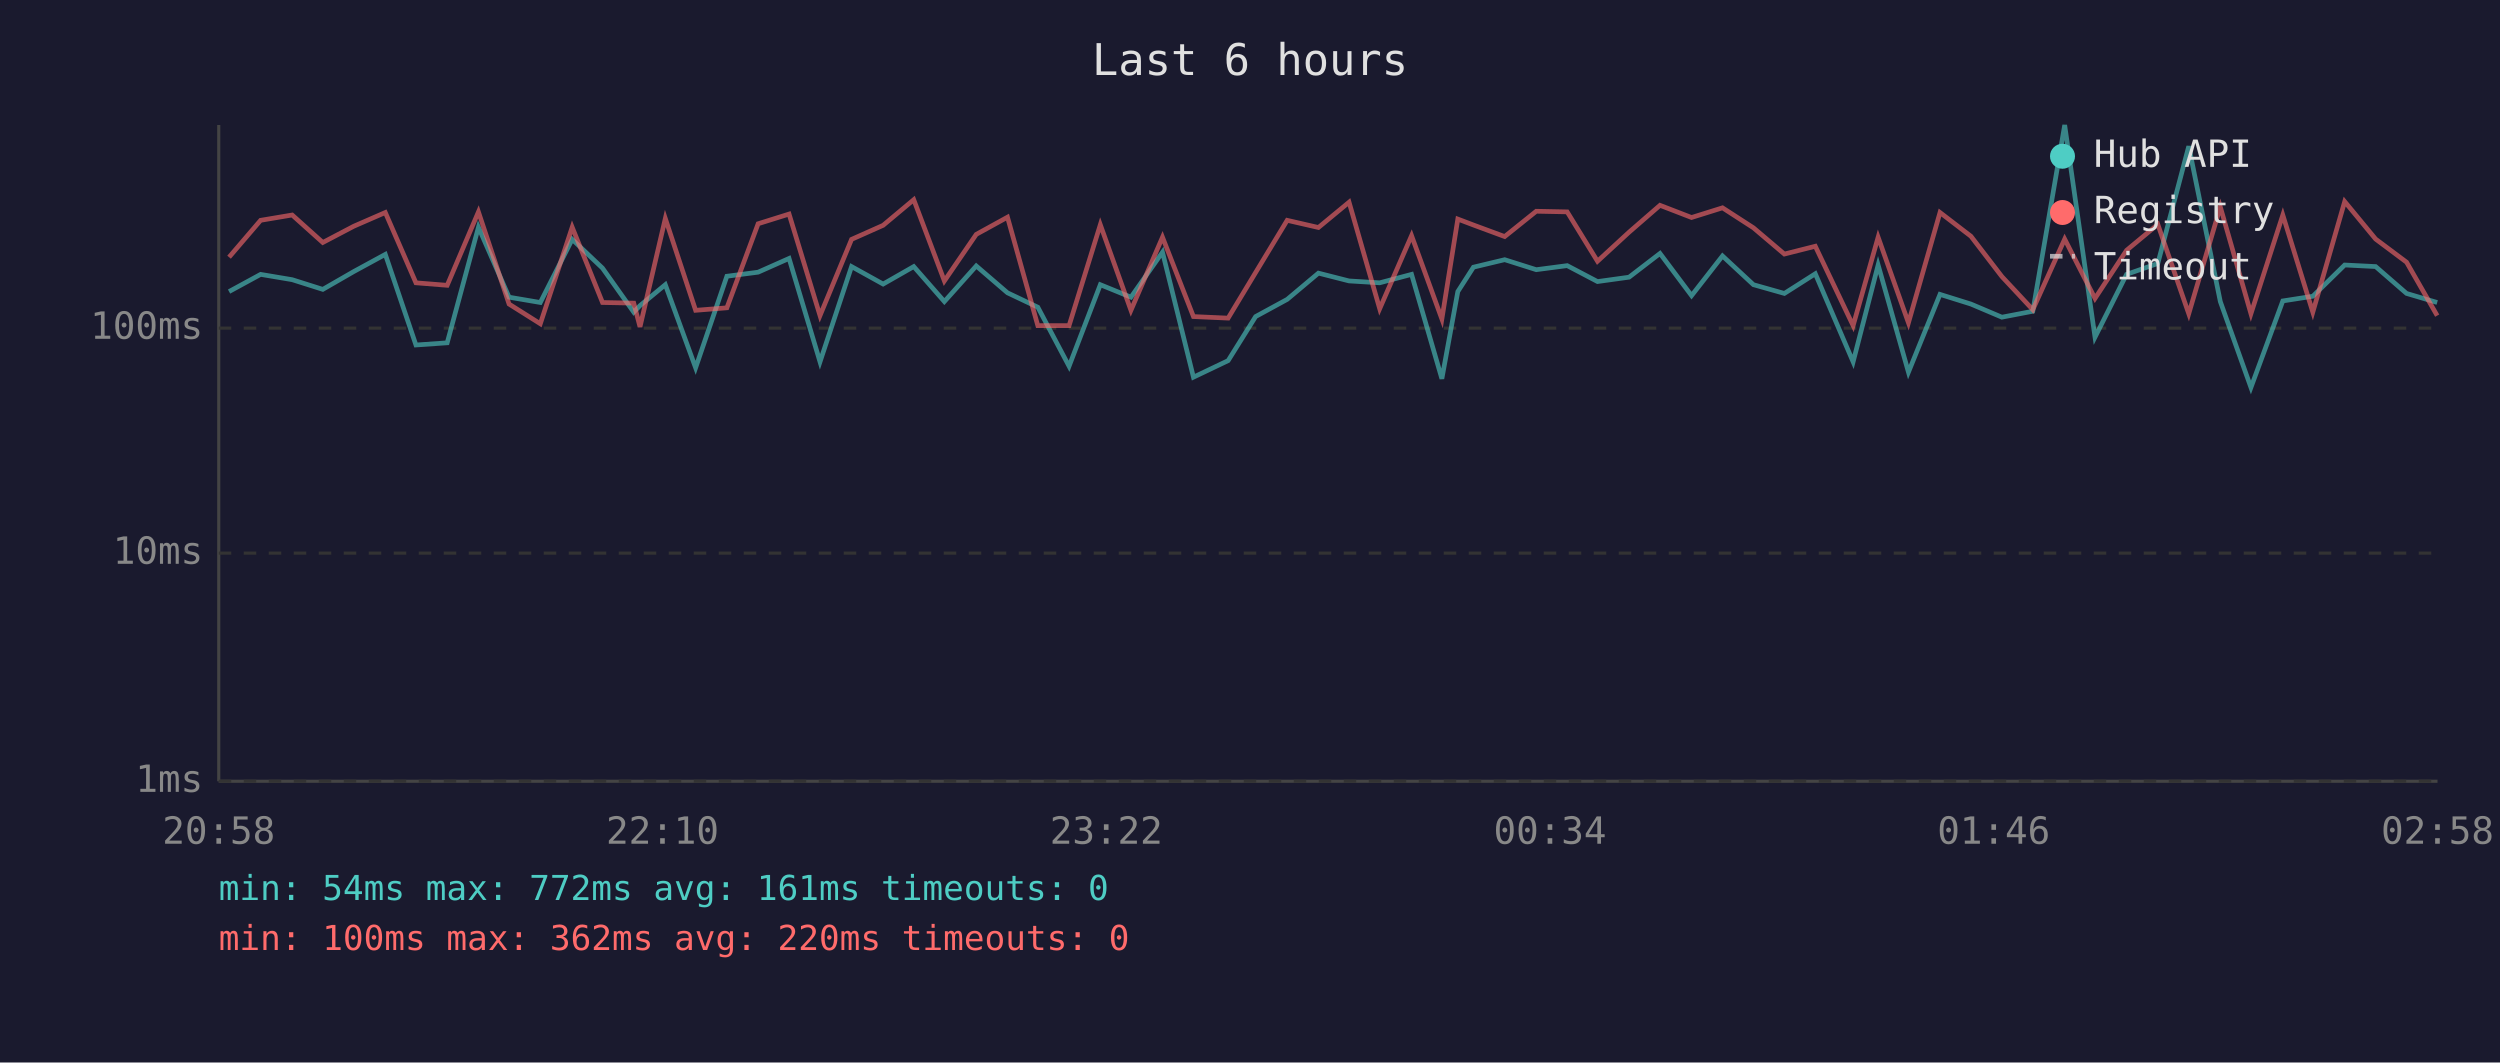
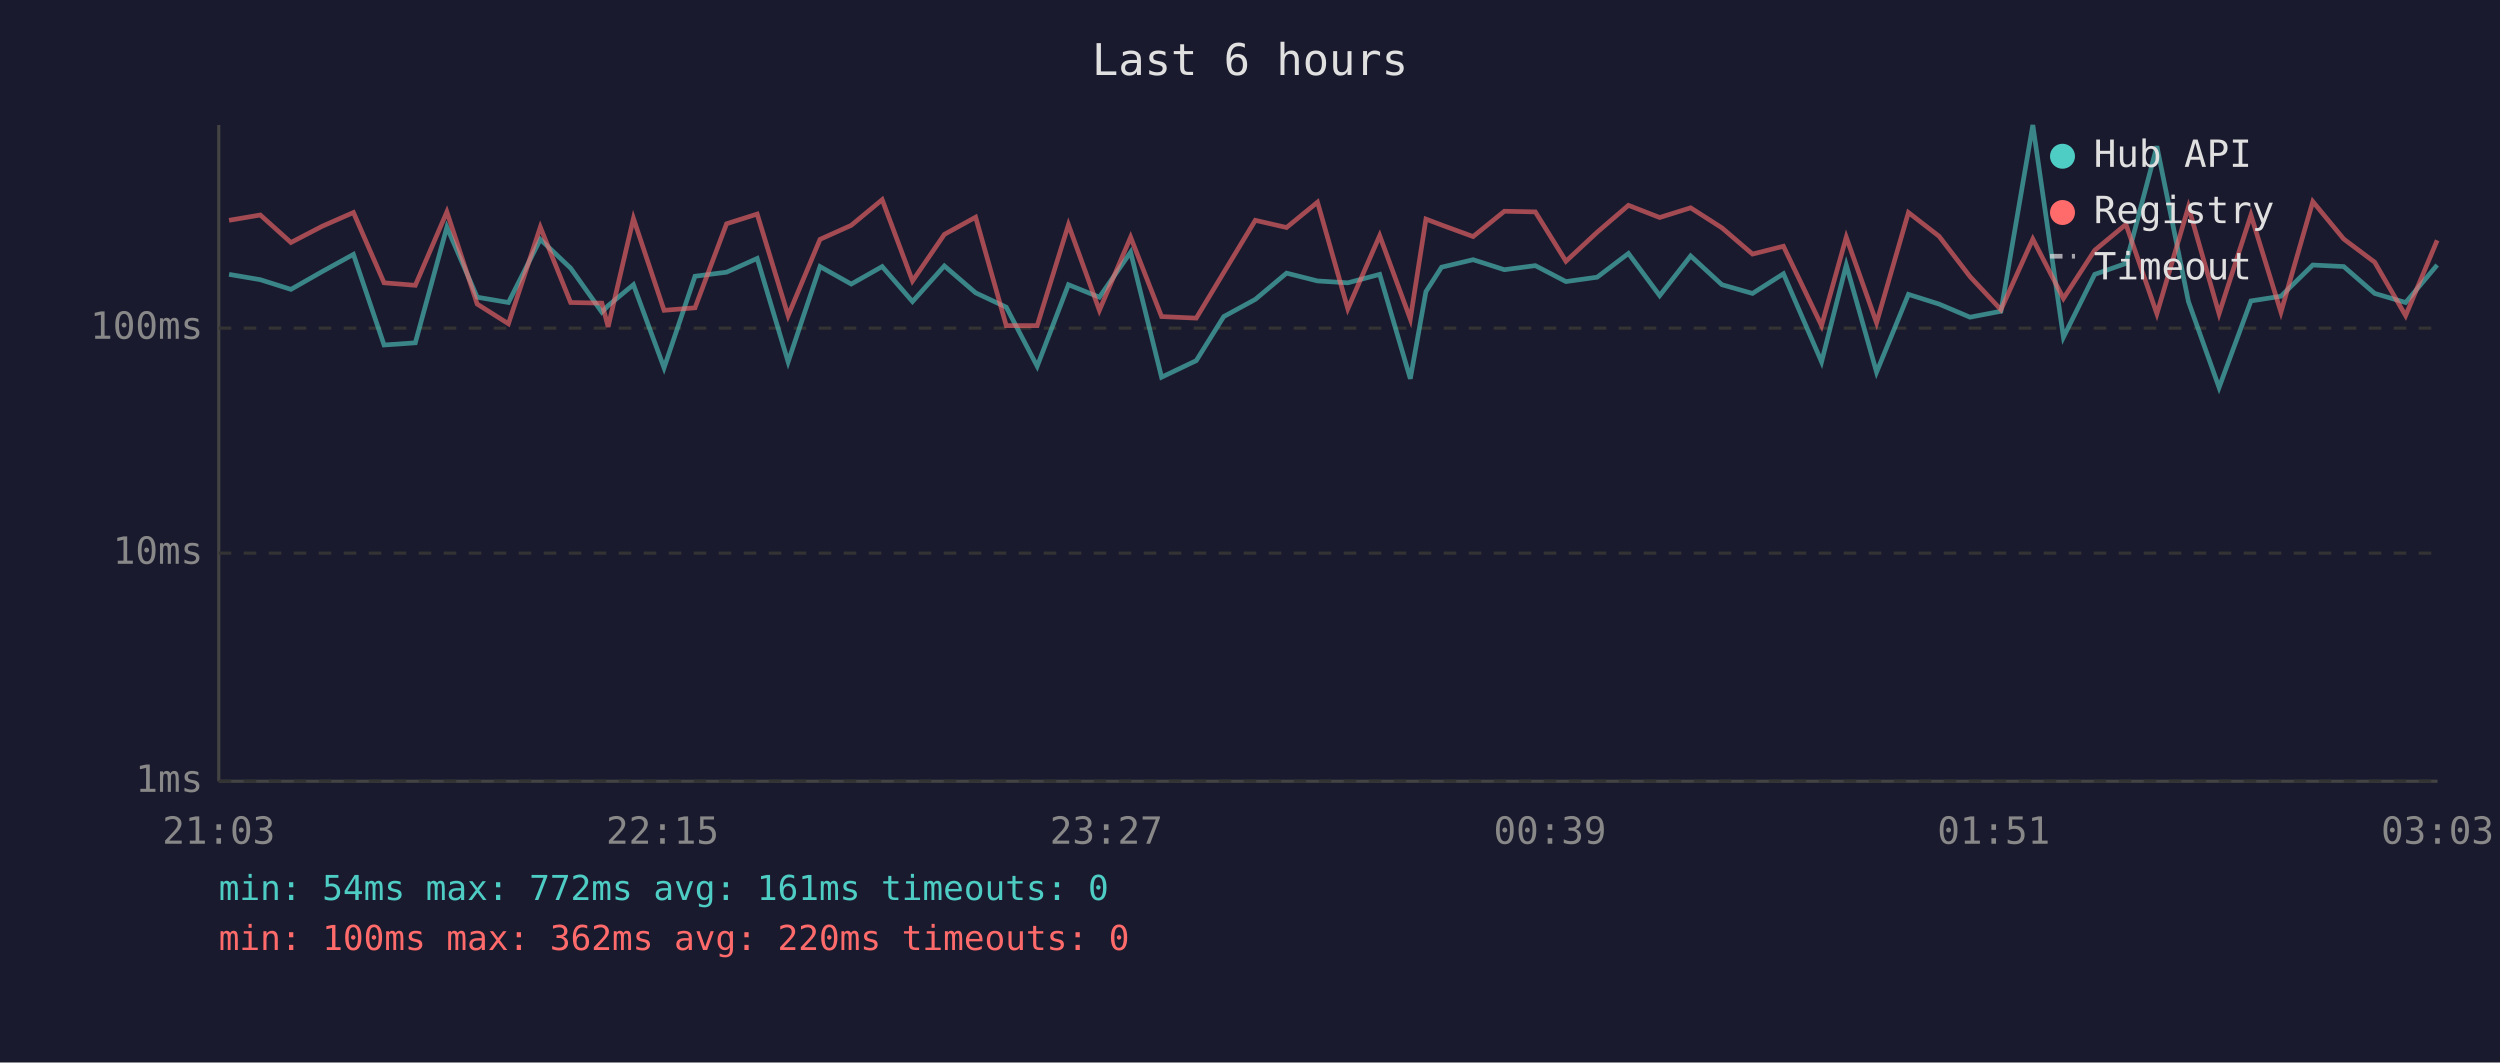
<svg xmlns="http://www.w3.org/2000/svg" viewBox="0 0 800 340" font-family="monospace" font-size="12">
  <rect width="800" height="340" fill="#1a1a2e" />
  <text x="400" y="24" fill="#e0e0e0" font-size="14" text-anchor="middle">Last 6 hours</text>
  <line x1="70" y1="40" x2="70" y2="250" stroke="#444" stroke-width="1" />
  <line x1="70" y1="250" x2="780" y2="250" stroke="#444" stroke-width="1" />
  <line x1="70" y1="250" x2="780" y2="250" stroke="#333" stroke-width="1" stroke-dasharray="4" />
  <text x="65" y="250" fill="#888" text-anchor="end" dominant-baseline="middle">1ms</text>
  <line x1="70" y1="177" x2="780" y2="177" stroke="#333" stroke-width="1" stroke-dasharray="4" />
  <text x="65" y="177" fill="#888" text-anchor="end" dominant-baseline="middle">10ms</text>
  <line x1="70" y1="105" x2="780" y2="105" stroke="#333" stroke-width="1" stroke-dasharray="4" />
  <text x="65" y="105" fill="#888" text-anchor="end" dominant-baseline="middle">100ms</text>
-   <text x="70" y="270" fill="#888" text-anchor="middle">20:58</text>
-   <text x="212" y="270" fill="#888" text-anchor="middle">22:10</text>
-   <text x="354" y="270" fill="#888" text-anchor="middle">23:22</text>
-   <text x="496" y="270" fill="#888" text-anchor="middle">00:34</text>
-   <text x="638" y="270" fill="#888" text-anchor="middle">01:46</text>
-   <text x="780" y="270" fill="#888" text-anchor="middle">02:58</text>
-   <polyline points="73.3,93.3 83.4,87.8 93.5,89.5 103.3,92.6 113.2,86.9 123.3,81.4 133.1,110.4 143.1,109.7 153.1,72.7 162.9,95.1 172.9,96.8 183.1,76.6 192.8,85.8 202.8,99.9 204.8,97.8 212.9,91.1 222.6,117.7 232.6,88.4 242.6,87.1 252.5,82.7 262.4,115.8 272.5,85.3 282.6,90.9 292.4,85.3 302.2,96.5 312.4,85.1 322.4,93.7 332.1,98.3 342.1,117.2 352.1,91.1 361.9,95.1 372.0,80.7 381.9,120.7 393.0,115.4 401.8,101.3 411.9,95.8 421.9,87.4 431.7,89.9 441.5,90.5 451.7,87.8 461.4,121.2 466.5,93.3 471.5,85.5 481.5,83.1 491.6,86.3 501.5,85.0 511.2,90.1 521.3,88.7 531.2,81.1 541.3,94.6 551.2,81.9 561.1,91.1 571.0,93.9 580.9,87.6 593.0,115.8 601.0,84.8 610.7,119.1 620.8,94.2 630.7,97.3 640.6,101.5 650.5,99.6 660.7,40.0 670.4,107.9 680.5,87.8 690.5,84.3 700.4,46.8 710.5,96.5 720.3,124.0 730.5,96.3 740.1,94.8 750.3,84.8 760.2,85.3 770.1,93.9 779.9,96.8" fill="none" stroke="#4ecdc4" stroke-width="1.5" opacity="0.6" />
-   <polyline points="73.3,82.3 83.4,70.5 93.5,68.8 103.3,77.6 113.2,72.4 123.3,68.0 133.1,90.5 143.1,91.3 153.1,67.8 162.9,97.3 172.9,103.6 183.1,72.7 192.8,96.8 202.8,97.0 204.8,104.6 212.9,69.9 222.6,99.3 232.6,98.5 242.6,71.6 252.5,68.5 262.4,101.0 272.5,76.6 282.6,72.1 292.4,63.9 302.2,89.9 312.4,75.0 322.4,69.5 332.1,104.2 342.1,104.2 352.1,71.9 361.9,99.3 372.0,75.9 381.9,101.3 393.0,101.8 401.8,87.2 411.9,70.5 421.9,72.8 431.7,64.7 441.5,98.8 451.7,75.4 461.4,102.1 466.5,70.1 471.5,72.0 481.5,75.7 491.6,67.6 501.5,67.8 511.2,83.6 521.3,74.3 531.2,65.7 541.3,69.6 551.2,66.5 561.1,72.9 571.0,81.3 580.9,78.8 593.0,104.2 601.0,75.9 610.7,103.3 620.8,68.0 630.7,75.6 640.6,88.5 650.5,99.1 660.7,76.5 670.4,95.5 680.5,80.1 690.5,71.8 700.4,100.4 710.5,66.2 720.3,100.4 730.5,68.8 740.1,99.9 750.3,64.5 760.2,76.5 770.1,83.9 779.9,101.0" fill="none" stroke="#ff6b6b" stroke-width="1.5" opacity="0.6" />
+   <text x="70" y="270" fill="#888" text-anchor="middle">21:03</text>
+   <text x="212" y="270" fill="#888" text-anchor="middle">22:15</text>
+   <text x="354" y="270" fill="#888" text-anchor="middle">23:27</text>
+   <text x="496" y="270" fill="#888" text-anchor="middle">00:39</text>
+   <text x="638" y="270" fill="#888" text-anchor="middle">01:51</text>
+   <text x="780" y="270" fill="#888" text-anchor="middle">03:03</text>
+   <polyline points="73.3,87.8 83.3,89.5 93.1,92.6 103.1,86.9 113.1,81.4 122.9,110.4 132.9,109.7 143.0,72.7 152.7,95.1 162.7,96.8 172.9,76.6 182.6,85.8 192.6,99.9 194.6,97.8 202.7,91.1 212.5,117.7 222.4,88.4 232.5,87.1 242.3,82.7 252.2,115.8 262.4,85.3 272.4,90.9 282.3,85.3 292.0,96.5 302.2,85.1 312.2,93.7 322.0,98.3 331.9,117.2 341.9,91.1 351.8,95.1 361.8,80.7 371.7,120.7 382.8,115.4 391.6,101.3 401.7,95.8 411.7,87.4 421.6,89.9 431.3,90.5 441.5,87.8 451.3,121.2 456.3,93.3 461.3,85.5 471.4,83.1 481.4,86.3 491.3,85.0 501.1,90.1 511.1,88.7 521.1,81.1 531.1,94.6 541.0,81.9 551.0,91.1 560.8,93.9 570.7,87.6 582.9,115.8 590.8,84.8 600.5,119.1 610.7,94.2 620.5,97.3 630.4,101.5 640.3,99.6 650.5,40.0 660.3,107.9 670.3,87.8 680.3,84.3 690.2,46.8 700.3,96.5 710.1,124.0 720.3,96.3 729.9,94.8 740.1,84.8 750.0,85.3 759.9,93.9 769.8,96.8 779.9,84.8" fill="none" stroke="#4ecdc4" stroke-width="1.5" opacity="0.6" />
+   <polyline points="73.3,70.5 83.3,68.8 93.1,77.6 103.1,72.4 113.1,68.0 122.9,90.5 132.9,91.3 143.0,67.8 152.7,97.3 162.7,103.6 172.9,72.7 182.6,96.8 192.6,97.0 194.6,104.6 202.7,69.9 212.5,99.3 222.4,98.5 232.5,71.6 242.3,68.5 252.2,101.0 262.4,76.6 272.4,72.1 282.3,63.9 292.0,89.9 302.2,75.0 312.2,69.5 322.0,104.2 331.9,104.2 341.9,71.9 351.8,99.3 361.8,75.9 371.7,101.3 382.8,101.8 391.6,87.2 401.7,70.5 411.7,72.8 421.6,64.7 431.3,98.8 441.5,75.4 451.3,102.1 456.3,70.1 461.3,72.0 471.4,75.7 481.4,67.6 491.3,67.8 501.1,83.6 511.1,74.3 521.1,65.7 531.1,69.6 541.0,66.5 551.0,72.9 560.8,81.3 570.7,78.8 582.9,104.2 590.8,75.9 600.5,103.3 610.7,68.0 620.5,75.6 630.4,88.5 640.3,99.1 650.5,76.5 660.3,95.5 670.3,80.1 680.3,71.8 690.2,100.4 700.3,66.2 710.1,100.4 720.3,68.8 729.9,99.9 740.1,64.5 750.0,76.5 759.9,83.9 769.8,101.0 779.9,76.9" fill="none" stroke="#ff6b6b" stroke-width="1.5" opacity="0.6" />
  <circle cx="660" cy="50" r="4" fill="#4ecdc4" />
  <text x="670" y="50" fill="#e0e0e0" dominant-baseline="middle">Hub API</text>
  <circle cx="660" cy="68" r="4" fill="#ff6b6b" />
  <text x="670" y="68" fill="#e0e0e0" dominant-baseline="middle">Registry</text>
  <line x1="656" y1="82" x2="664" y2="82" stroke="#e0e0e0" stroke-width="1.5" stroke-dasharray="4,3" opacity="0.7" />
  <text x="670" y="86" fill="#e0e0e0" dominant-baseline="middle">Timeout</text>
  <text x="70" y="288" fill="#4ecdc4" font-size="11">min: 54ms  max: 772ms  avg: 161ms  timeouts: 0</text>
  <text x="70" y="304" fill="#ff6b6b" font-size="11">min: 100ms  max: 362ms  avg: 220ms  timeouts: 0</text>
</svg>
